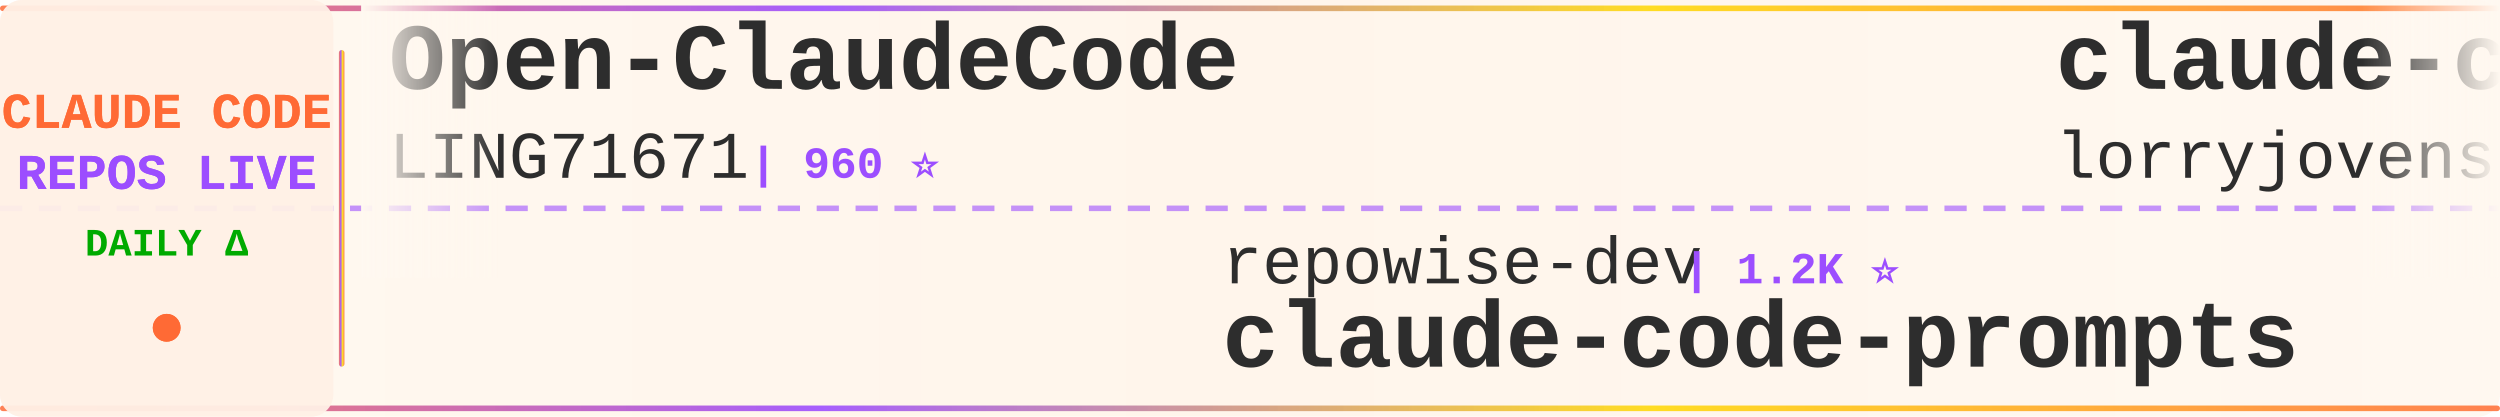
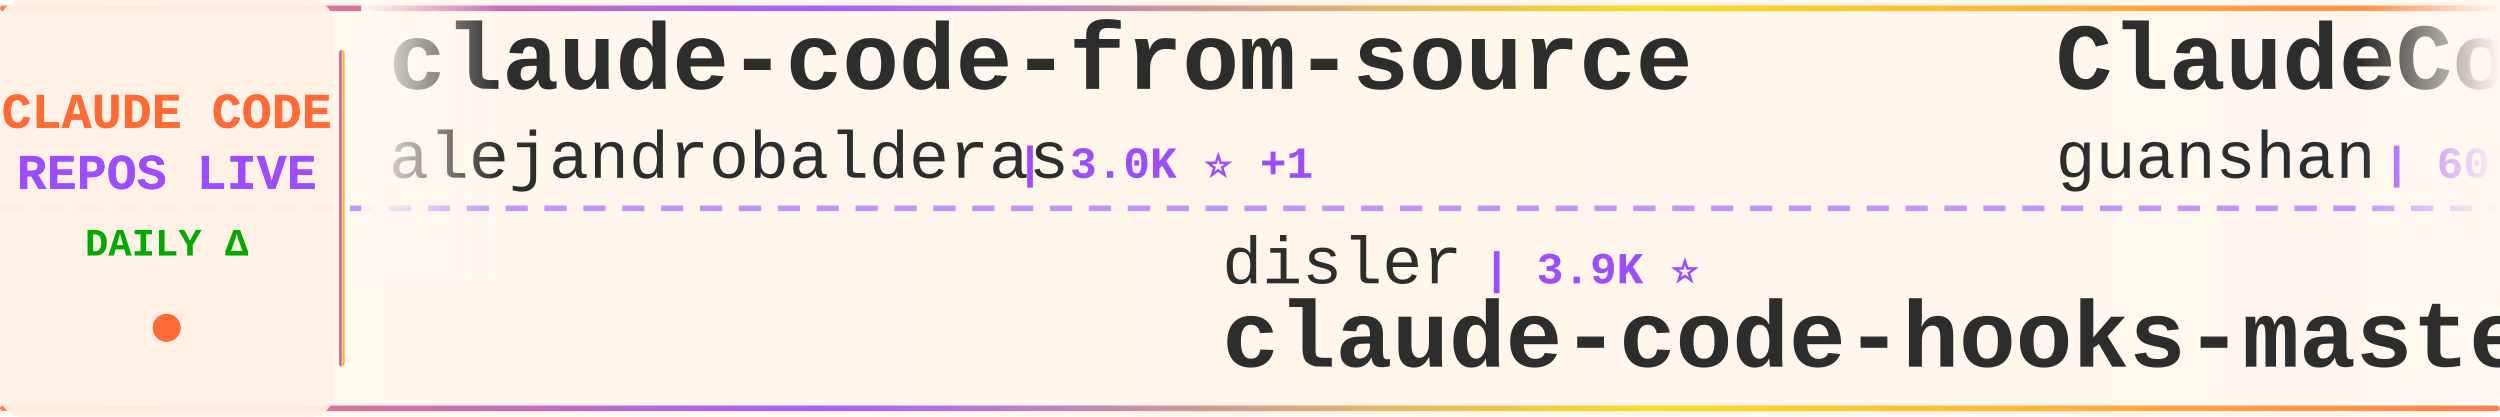
<svg xmlns="http://www.w3.org/2000/svg" width="900" height="150">
  <defs>
    <linearGradient id="tickerBg" x1="0%" y1="0%" x2="100%" y2="0%">
      <stop offset="0%" style="stop-color:#fff8f0;stop-opacity:0.98" />
      <stop offset="50%" style="stop-color:#fff5eb;stop-opacity:1" />
      <stop offset="100%" style="stop-color:#fff8f0;stop-opacity:0.98" />
    </linearGradient>
    <linearGradient id="borderGrad" x1="0%" y1="0%" x2="100%" y2="0%">
      <stop offset="0%" style="stop-color:#FF6B35;stop-opacity:0.85">
        <animate attributeName="stop-opacity" values="0.85;1;0.85" dur="2s" repeatCount="indefinite" />
      </stop>
      <stop offset="33%" style="stop-color:#9C4EFF;stop-opacity:0.9">
        <animate attributeName="stop-opacity" values="0.9;1;0.9" dur="2.2s" repeatCount="indefinite" />
      </stop>
      <stop offset="66%" style="stop-color:#FFD700;stop-opacity:0.85">
        <animate attributeName="stop-opacity" values="0.85;1;0.85" dur="1.8s" repeatCount="indefinite" />
      </stop>
      <stop offset="100%" style="stop-color:#FF6B35;stop-opacity:0.85">
        <animate attributeName="stop-opacity" values="0.85;1;0.85" dur="2s" repeatCount="indefinite" />
      </stop>
    </linearGradient>
    <filter id="textGlow">
      <feGaussianBlur stdDeviation="0.15" result="coloredBlur" />
      <feMerge>
        <feMergeNode in="coloredBlur" />
        <feMergeNode in="SourceGraphic" />
      </feMerge>
    </filter>
    <filter id="metricGlow">
      <feGaussianBlur stdDeviation="0.2" result="coloredBlur" />
      <feMerge>
        <feMergeNode in="coloredBlur" />
        <feMergeNode in="SourceGraphic" />
      </feMerge>
    </filter>
    <linearGradient id="leftFade" x1="0%" y1="0%" x2="100%" y2="0%">
      <stop offset="0%" style="stop-color:#fff8f0;stop-opacity:1" />
      <stop offset="100%" style="stop-color:#fff8f0;stop-opacity:0" />
    </linearGradient>
    <linearGradient id="rightFade" x1="0%" y1="0%" x2="100%" y2="0%">
      <stop offset="0%" style="stop-color:#fff8f0;stop-opacity:0" />
      <stop offset="100%" style="stop-color:#fff8f0;stop-opacity:1" />
    </linearGradient>
  </defs>
  <rect width="900" height="150" fill="url(#tickerBg)" rx="8" />
  <rect x="0" y="2" width="900" height="2" fill="url(#borderGrad)" rx="1" />
  <rect x="0" y="146" width="900" height="2" fill="url(#borderGrad)" rx="1" />
  <line x1="0" y1="75" x2="900" y2="75" stroke="#9C4EFF" stroke-width="2" stroke-dasharray="8 6" opacity="0.6" />
  <rect x="0" y="0" width="120" height="150" fill="#fff0e6" opacity="0.95" rx="8" />
  <text x="60" y="46" font-family="'Courier New', monospace" font-size="18" font-weight="bold" fill="#FF6B35" text-anchor="middle" filter="url(#textGlow)">
    CLAUDE CODE
  </text>
  <text x="60" y="68" font-family="'Courier New', monospace" font-size="18" font-weight="bold" fill="#9C4EFF" text-anchor="middle" filter="url(#textGlow)">
    REPOS LIVE
  </text>
  <text x="60" y="92" font-family="'Courier New', monospace" font-size="14" font-weight="bold" fill="#00aa00" text-anchor="middle">
    DAILY Δ
  </text>
  <circle cx="60" cy="118" r="5" fill="#FF6B35" filter="url(#metricGlow)">
    <animate attributeName="r" values="4;6;4" dur="1.5s" repeatCount="indefinite" />
    <animate attributeName="opacity" values="0.6;1;0.6" dur="1.5s" repeatCount="indefinite" />
  </circle>
  <rect x="122" y="18" width="2" height="114" fill="url(#borderGrad)" rx="1" />
  <clipPath id="tickerClip">
    <rect x="130" y="0" width="770" height="150" />
  </clipPath>
  <g clip-path="url(#tickerClip)">
    <g id="tickerItems">
      <animateTransform attributeName="transform" attributeType="XML" type="translate" from="0 0" to="-3000 0" dur="54s" repeatCount="indefinite" />
      <g transform="translate(0, 0)">
-         <text x="140" y="32" font-family="'Courier New', monospace" font-size="34" font-weight="bold" fill="#2d2d2d">Open-ClaudeCode</text>
-         <text x="140" y="64" font-family="'Courier New', monospace" font-size="24" font-weight="normal" fill="#2d2d2d" opacity="1.0">LING71671</text>
-         <text x="270" y="64" font-family="'Courier New', monospace" font-size="16" font-weight="bold" fill="#9C4EFF"> | 960 ⭐</text>
+         <text x="140" y="32" font-family="'Courier New', monospace" font-size="34" font-weight="bold" fill="#2d2d2d">claude-code-from-source</text>
+         <text x="140" y="64" font-family="'Courier New', monospace" font-size="24" font-weight="normal" fill="#2d2d2d" opacity="1.0">alejandrobalderas</text>
+         <text x="366" y="64" font-family="'Courier New', monospace" font-size="16" font-weight="bold" fill="#9C4EFF"> | 3.0K ⭐ +1</text>
      </g>
      <g transform="translate(300, 0)">
-         <text x="140" y="102" font-family="'Courier New', monospace" font-size="24" font-weight="normal" fill="#2d2d2d" opacity="1.0">repowise-dev</text>
-         <text x="306" y="102" font-family="'Courier New', monospace" font-size="16" font-weight="bold" fill="#9C4EFF"> | 1.2K ⭐</text>
-         <text x="140" y="132" font-family="'Courier New', monospace" font-size="34" font-weight="bold" fill="#2d2d2d">claude-code-prompts</text>
+         <text x="140" y="102" font-family="'Courier New', monospace" font-size="24" font-weight="normal" fill="#2d2d2d" opacity="1.0">disler</text>
+         <text x="234" y="102" font-family="'Courier New', monospace" font-size="16" font-weight="bold" fill="#9C4EFF"> | 3.9K ⭐</text>
+         <text x="140" y="132" font-family="'Courier New', monospace" font-size="34" font-weight="bold" fill="#2d2d2d">claude-code-hooks-master...</text>
      </g>
      <g transform="translate(600, 0)">
-         <text x="140" y="32" font-family="'Courier New', monospace" font-size="34" font-weight="bold" fill="#2d2d2d">claude-code-rust</text>
-         <text x="140" y="64" font-family="'Courier New', monospace" font-size="24" font-weight="normal" fill="#2d2d2d" opacity="1.0">lorryjovens-hub</text>
-         <text x="342" y="64" font-family="'Courier New', monospace" font-size="16" font-weight="bold" fill="#9C4EFF"> | 1.7K ⭐</text>
+         <text x="140" y="32" font-family="'Courier New', monospace" font-size="34" font-weight="bold" fill="#2d2d2d">ClaudeCode</text>
+         <text x="140" y="64" font-family="'Courier New', monospace" font-size="24" font-weight="normal" fill="#2d2d2d" opacity="1.0">guanshan</text>
+         <text x="258" y="64" font-family="'Courier New', monospace" font-size="16" font-weight="bold" fill="#9C4EFF"> | 60 ⭐</text>
      </g>
      <g transform="translate(900, 0)">
-         <text x="140" y="102" font-family="'Courier New', monospace" font-size="24" font-weight="normal" fill="#2d2d2d" opacity="1.0">Windy3f3f3f3f</text>
-         <text x="318" y="102" font-family="'Courier New', monospace" font-size="16" font-weight="bold" fill="#9C4EFF"> | 3.7K ⭐ +2</text>
-         <text x="140" y="132" font-family="'Courier New', monospace" font-size="34" font-weight="bold" fill="#2d2d2d">how-claude-code-works</text>
+         <text x="140" y="102" font-family="'Courier New', monospace" font-size="24" font-weight="normal" fill="#2d2d2d" opacity="1.0">anthropics</text>
+         <text x="282" y="102" font-family="'Courier New', monospace" font-size="16" font-weight="bold" fill="#9C4EFF"> | 9.3K ⭐ +17</text>
+         <text x="140" y="132" font-family="'Courier New', monospace" font-size="34" font-weight="bold" fill="#2d2d2d">claude-code-action</text>
      </g>
      <g transform="translate(1200, 0)">
-         <text x="140" y="32" font-family="'Courier New', monospace" font-size="34" font-weight="bold" fill="#2d2d2d">pi-vs-claude-code</text>
-         <text x="140" y="64" font-family="'Courier New', monospace" font-size="24" font-weight="normal" fill="#2d2d2d" opacity="1.0">disler</text>
-         <text x="234" y="64" font-family="'Courier New', monospace" font-size="16" font-weight="bold" fill="#9C4EFF"> | 1.7K ⭐</text>
+         <text x="140" y="32" font-family="'Courier New', monospace" font-size="34" font-weight="bold" fill="#2d2d2d">arcads-claude-code</text>
+         <text x="140" y="64" font-family="'Courier New', monospace" font-size="24" font-weight="normal" fill="#2d2d2d" opacity="1.0">krusemediallc</text>
+         <text x="318" y="64" font-family="'Courier New', monospace" font-size="16" font-weight="bold" fill="#9C4EFF"> | 1.6K ⭐</text>
      </g>
      <g transform="translate(1500, 0)">
-         <text x="140" y="102" font-family="'Courier New', monospace" font-size="24" font-weight="normal" fill="#2d2d2d" opacity="1.0">ghuntley</text>
-         <text x="258" y="102" font-family="'Courier New', monospace" font-size="16" font-weight="bold" fill="#9C4EFF"> | 992 ⭐</text>
-         <text x="140" y="132" font-family="'Courier New', monospace" font-size="34" font-weight="bold" fill="#2d2d2d">claude-code-source-code-...</text>
+         <text x="140" y="102" font-family="'Courier New', monospace" font-size="24" font-weight="normal" fill="#2d2d2d" opacity="1.0">ccplugins</text>
+         <text x="270" y="102" font-family="'Courier New', monospace" font-size="16" font-weight="bold" fill="#9C4EFF"> | 957 ⭐</text>
+         <text x="140" y="132" font-family="'Courier New', monospace" font-size="34" font-weight="bold" fill="#2d2d2d">awesome-claude-code-plug...</text>
      </g>
      <g transform="translate(1800, 0)">
-         <text x="140" y="32" font-family="'Courier New', monospace" font-size="34" font-weight="bold" fill="#2d2d2d">ClaudeCode-Portable</text>
-         <text x="140" y="64" font-family="'Courier New', monospace" font-size="24" font-weight="normal" fill="#2d2d2d" opacity="1.0">techjarves</text>
-         <text x="282" y="64" font-family="'Courier New', monospace" font-size="16" font-weight="bold" fill="#9C4EFF"> | 1.5K ⭐ +2</text>
+         <text x="140" y="32" font-family="'Courier New', monospace" font-size="34" font-weight="bold" fill="#2d2d2d">claude-code-spec-workflo...</text>
+         <text x="140" y="64" font-family="'Courier New', monospace" font-size="24" font-weight="normal" fill="#2d2d2d" opacity="1.0">Pimzino</text>
+         <text x="246" y="64" font-family="'Courier New', monospace" font-size="16" font-weight="bold" fill="#9C4EFF"> | 3.9K ⭐</text>
      </g>
      <g transform="translate(2100, 0)">
-         <text x="140" y="102" font-family="'Courier New', monospace" font-size="24" font-weight="normal" fill="#2d2d2d" opacity="1.0">lintsinghua</text>
-         <text x="294" y="102" font-family="'Courier New', monospace" font-size="16" font-weight="bold" fill="#9C4EFF"> | 4.3K ⭐</text>
-         <text x="140" y="132" font-family="'Courier New', monospace" font-size="34" font-weight="bold" fill="#2d2d2d">claude-code-book</text>
+         <text x="140" y="102" font-family="'Courier New', monospace" font-size="24" font-weight="normal" fill="#2d2d2d" opacity="1.0">oboard</text>
+         <text x="234" y="102" font-family="'Courier New', monospace" font-size="16" font-weight="bold" fill="#9C4EFF"> | 3.3K ⭐ +2</text>
+         <text x="140" y="132" font-family="'Courier New', monospace" font-size="34" font-weight="bold" fill="#2d2d2d">claude-code-rev</text>
      </g>
      <g transform="translate(2400, 0)">
-         <text x="140" y="32" font-family="'Courier New', monospace" font-size="34" font-weight="bold" fill="#2d2d2d">system_prompts_leaks</text>
-         <text x="140" y="64" font-family="'Courier New', monospace" font-size="24" font-weight="normal" fill="#2d2d2d" opacity="1.0">asgeirtj</text>
-         <text x="258" y="64" font-family="'Courier New', monospace" font-size="16" font-weight="bold" fill="#9C4EFF"> | 68.7K ⭐ +9</text>
+         <text x="140" y="32" font-family="'Courier New', monospace" font-size="34" font-weight="bold" fill="#2d2d2d">Claude-code</text>
+         <text x="140" y="64" font-family="'Courier New', monospace" font-size="24" font-weight="normal" fill="#2d2d2d" opacity="1.0">fazxes</text>
+         <text x="234" y="64" font-family="'Courier New', monospace" font-size="16" font-weight="bold" fill="#9C4EFF"> | 244 ⭐</text>
      </g>
      <g transform="translate(2700, 0)">
-         <text x="140" y="102" font-family="'Courier New', monospace" font-size="24" font-weight="normal" fill="#2d2d2d" opacity="1.0">KPR111</text>
-         <text x="234" y="102" font-family="'Courier New', monospace" font-size="16" font-weight="bold" fill="#9C4EFF"> | 18 ⭐</text>
-         <text x="140" y="132" font-family="'Courier New', monospace" font-size="34" font-weight="bold" fill="#2d2d2d">Claude-Code</text>
+         <text x="140" y="102" font-family="'Courier New', monospace" font-size="24" font-weight="normal" fill="#2d2d2d" opacity="1.0">rohitg00</text>
+         <text x="258" y="102" font-family="'Courier New', monospace" font-size="16" font-weight="bold" fill="#9C4EFF"> | 2.7K ⭐</text>
+         <text x="140" y="132" font-family="'Courier New', monospace" font-size="34" font-weight="bold" fill="#2d2d2d">awesome-claude-code-tool...</text>
      </g>
      <g transform="translate(3000, 0)">
-         <text x="140" y="32" font-family="'Courier New', monospace" font-size="34" font-weight="bold" fill="#2d2d2d">Open-ClaudeCode</text>
-         <text x="140" y="64" font-family="'Courier New', monospace" font-size="24" font-weight="normal" fill="#2d2d2d" opacity="1.0">LING71671</text>
-         <text x="270" y="64" font-family="'Courier New', monospace" font-size="16" font-weight="bold" fill="#9C4EFF"> | 960 ⭐</text>
+         <text x="140" y="32" font-family="'Courier New', monospace" font-size="34" font-weight="bold" fill="#2d2d2d">claude-code-from-source</text>
+         <text x="140" y="64" font-family="'Courier New', monospace" font-size="24" font-weight="normal" fill="#2d2d2d" opacity="1.0">alejandrobalderas</text>
+         <text x="366" y="64" font-family="'Courier New', monospace" font-size="16" font-weight="bold" fill="#9C4EFF"> | 3.0K ⭐ +1</text>
      </g>
      <g transform="translate(3300, 0)">
-         <text x="140" y="102" font-family="'Courier New', monospace" font-size="24" font-weight="normal" fill="#2d2d2d" opacity="1.0">repowise-dev</text>
-         <text x="306" y="102" font-family="'Courier New', monospace" font-size="16" font-weight="bold" fill="#9C4EFF"> | 1.2K ⭐</text>
-         <text x="140" y="132" font-family="'Courier New', monospace" font-size="34" font-weight="bold" fill="#2d2d2d">claude-code-prompts</text>
+         <text x="140" y="102" font-family="'Courier New', monospace" font-size="24" font-weight="normal" fill="#2d2d2d" opacity="1.0">disler</text>
+         <text x="234" y="102" font-family="'Courier New', monospace" font-size="16" font-weight="bold" fill="#9C4EFF"> | 3.9K ⭐</text>
+         <text x="140" y="132" font-family="'Courier New', monospace" font-size="34" font-weight="bold" fill="#2d2d2d">claude-code-hooks-master...</text>
      </g>
      <g transform="translate(3600, 0)">
-         <text x="140" y="32" font-family="'Courier New', monospace" font-size="34" font-weight="bold" fill="#2d2d2d">claude-code-rust</text>
-         <text x="140" y="64" font-family="'Courier New', monospace" font-size="24" font-weight="normal" fill="#2d2d2d" opacity="1.0">lorryjovens-hub</text>
-         <text x="342" y="64" font-family="'Courier New', monospace" font-size="16" font-weight="bold" fill="#9C4EFF"> | 1.7K ⭐</text>
+         <text x="140" y="32" font-family="'Courier New', monospace" font-size="34" font-weight="bold" fill="#2d2d2d">ClaudeCode</text>
+         <text x="140" y="64" font-family="'Courier New', monospace" font-size="24" font-weight="normal" fill="#2d2d2d" opacity="1.0">guanshan</text>
+         <text x="258" y="64" font-family="'Courier New', monospace" font-size="16" font-weight="bold" fill="#9C4EFF"> | 60 ⭐</text>
      </g>
      <g transform="translate(3900, 0)">
-         <text x="140" y="102" font-family="'Courier New', monospace" font-size="24" font-weight="normal" fill="#2d2d2d" opacity="1.0">Windy3f3f3f3f</text>
-         <text x="318" y="102" font-family="'Courier New', monospace" font-size="16" font-weight="bold" fill="#9C4EFF"> | 3.7K ⭐ +2</text>
-         <text x="140" y="132" font-family="'Courier New', monospace" font-size="34" font-weight="bold" fill="#2d2d2d">how-claude-code-works</text>
+         <text x="140" y="102" font-family="'Courier New', monospace" font-size="24" font-weight="normal" fill="#2d2d2d" opacity="1.0">anthropics</text>
+         <text x="282" y="102" font-family="'Courier New', monospace" font-size="16" font-weight="bold" fill="#9C4EFF"> | 9.3K ⭐ +17</text>
+         <text x="140" y="132" font-family="'Courier New', monospace" font-size="34" font-weight="bold" fill="#2d2d2d">claude-code-action</text>
      </g>
    </g>
  </g>
  <rect x="130" y="0" width="50" height="100" fill="url(#leftFade)" />
  <rect x="850" y="0" width="50" height="100" fill="url(#rightFade)" />
</svg>
